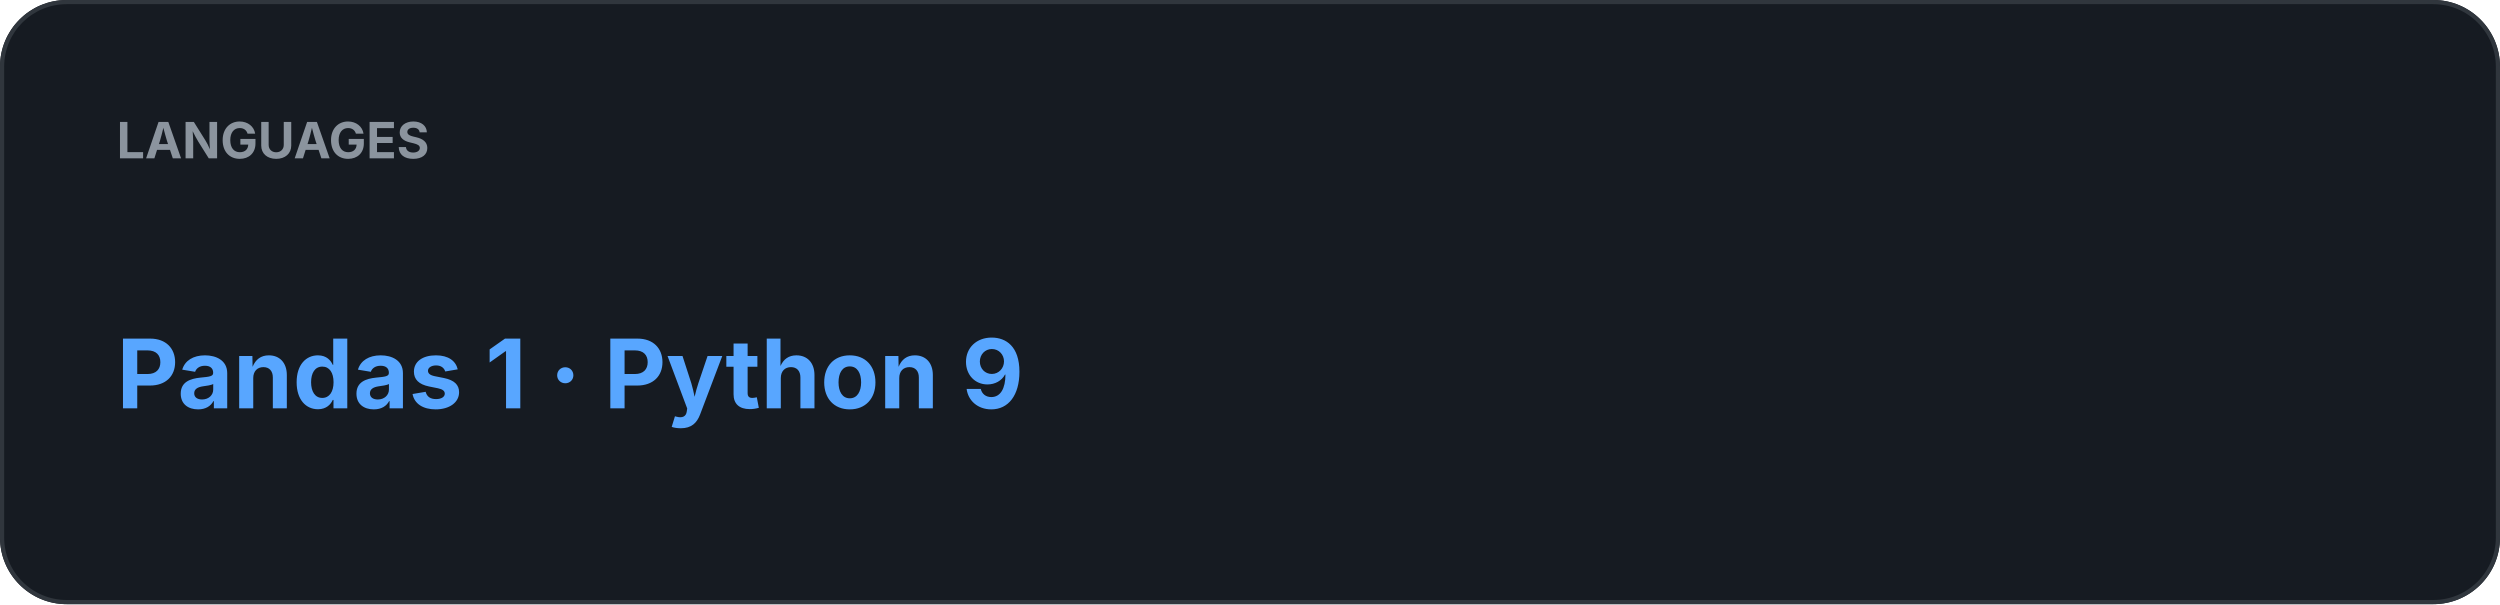
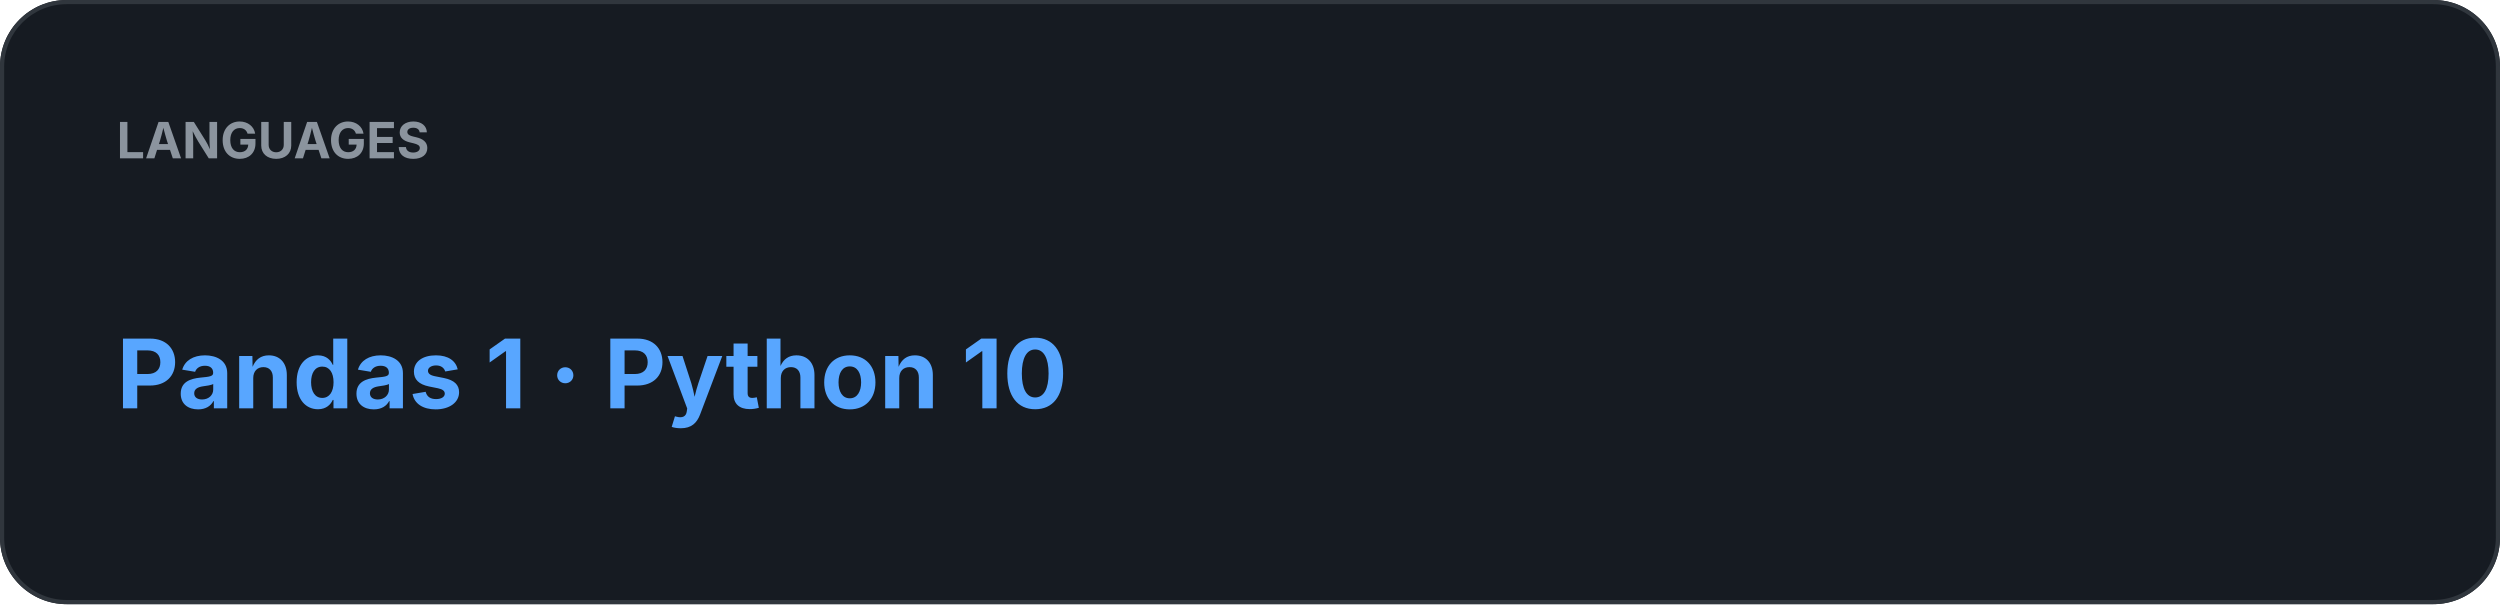
<svg xmlns="http://www.w3.org/2000/svg" width="600" height="145" viewBox="0 0 600 145">
  <rect width="100%" height="100%" rx="16" fill="#161B22" />
  <rect x="0.5" y="0.5" width="599" height="144" rx="15.5" fill="none" stroke="#30363D" />
  <text x="28" y="38" fill="#8B949E" font-family="-apple-system,BlinkMacSystemFont,Segoe UI,sans-serif" font-size="12" font-weight="700">LANGUAGES</text>
-   <text x="28" y="98" fill="#58A6FF" font-family="-apple-system,BlinkMacSystemFont,Segoe UI,sans-serif" font-size="23" font-weight="700">Pandas 1  ·  Python 9</text>
+   <text x="28" y="98" fill="#58A6FF" font-family="-apple-system,BlinkMacSystemFont,Segoe UI,sans-serif" font-size="23" font-weight="700">Pandas 1  ·  Python 10</text>
</svg>
